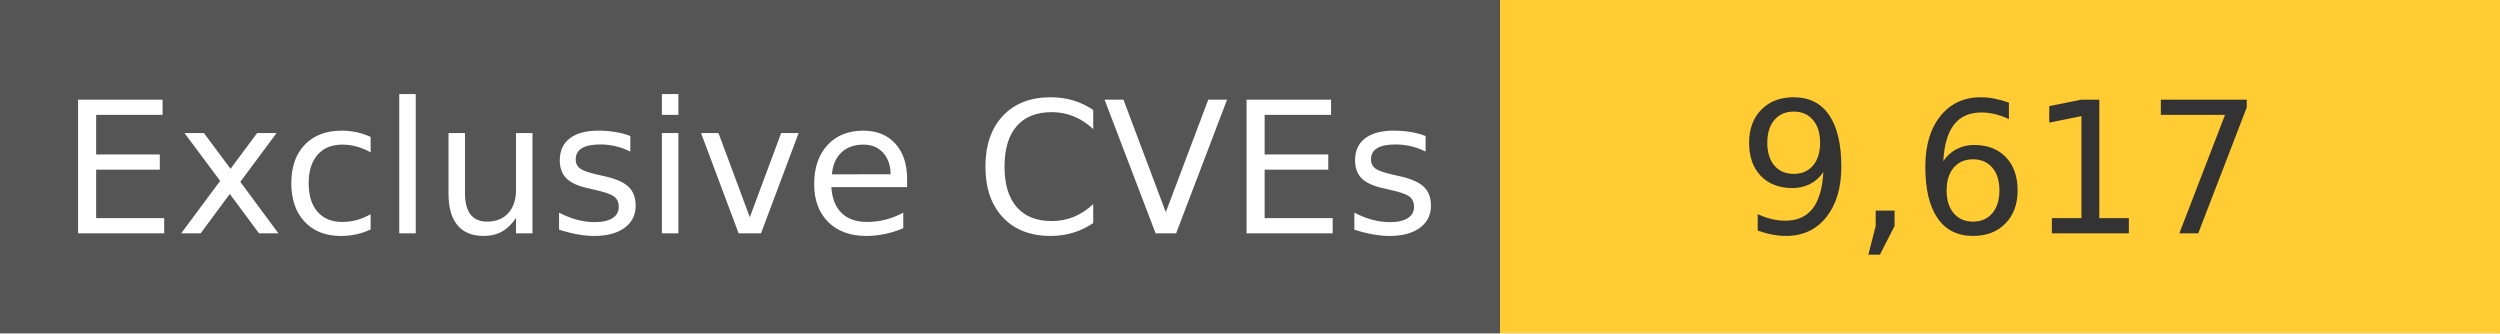
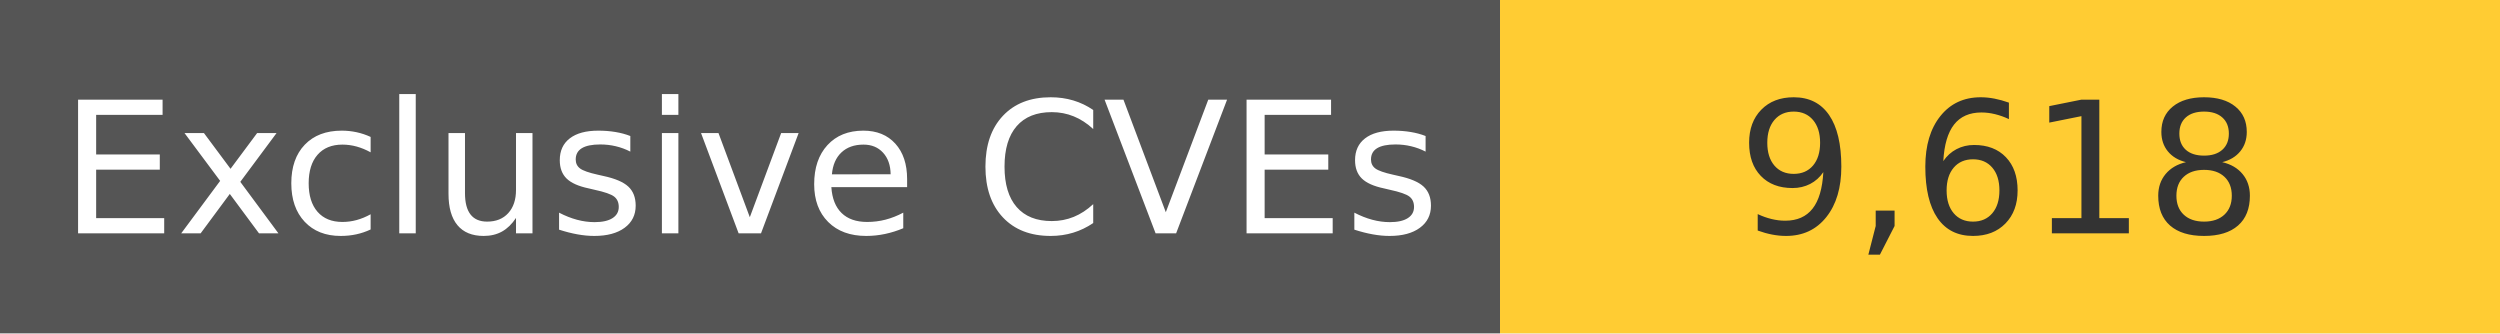
<svg xmlns="http://www.w3.org/2000/svg" width="150" height="20" role="img">
  <linearGradient id="s" x2="0" y2="100%">
    <stop offset="0" stop-color="#bbb" stop-opacity=".1" />
    <stop offset="1" stop-opacity=".1" />
  </linearGradient>
  <g>
    <rect width="90" height="20" fill="#555" />
    <rect x="90" width="267" height="20" fill="#ffcc33" />
  </g>
  <g fill="#fff" text-anchor="middle" font-family="Verdana,Geneva,DejaVu Sans,sans-serif" text-rendering="geometricPrecision" font-size="110">
    <text x="450" y="140" transform="scale(.1)" fill="#fff">
            Exclusive CVEs
        </text>
    <text x="1200" y="140" transform="scale(.1)" fill="#333">
-             9,617
+             9,618
        </text>
  </g>
</svg>
